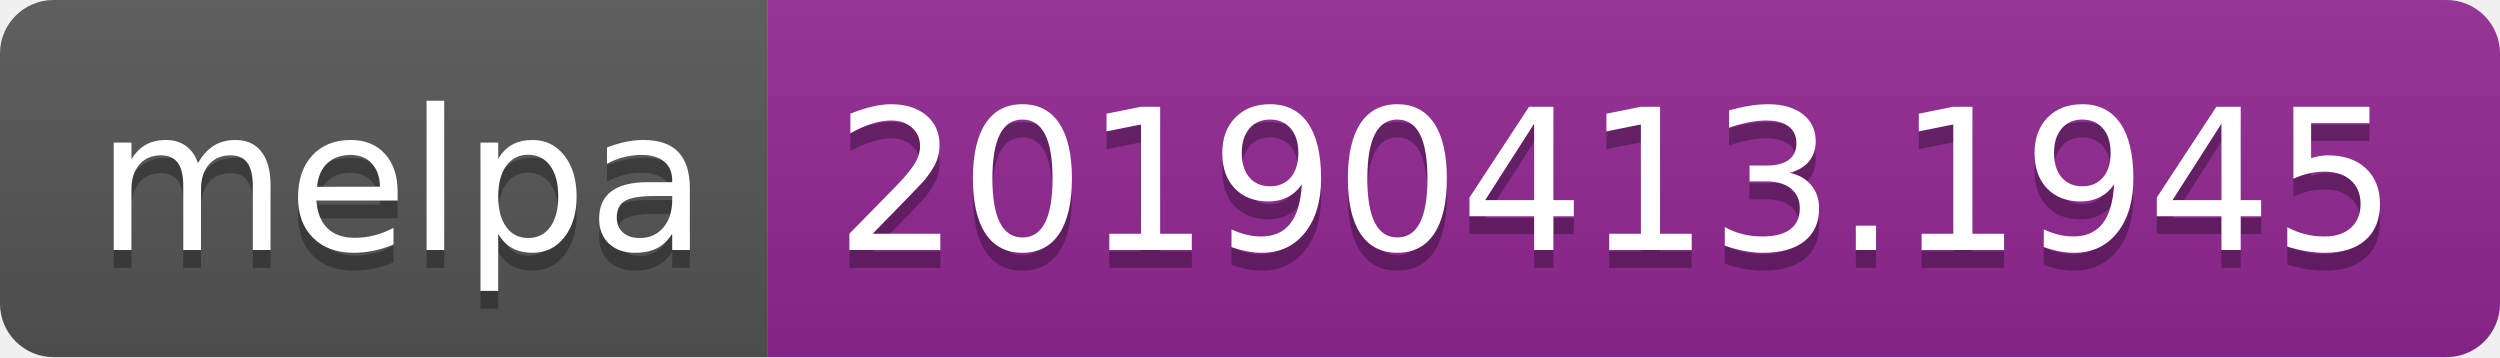
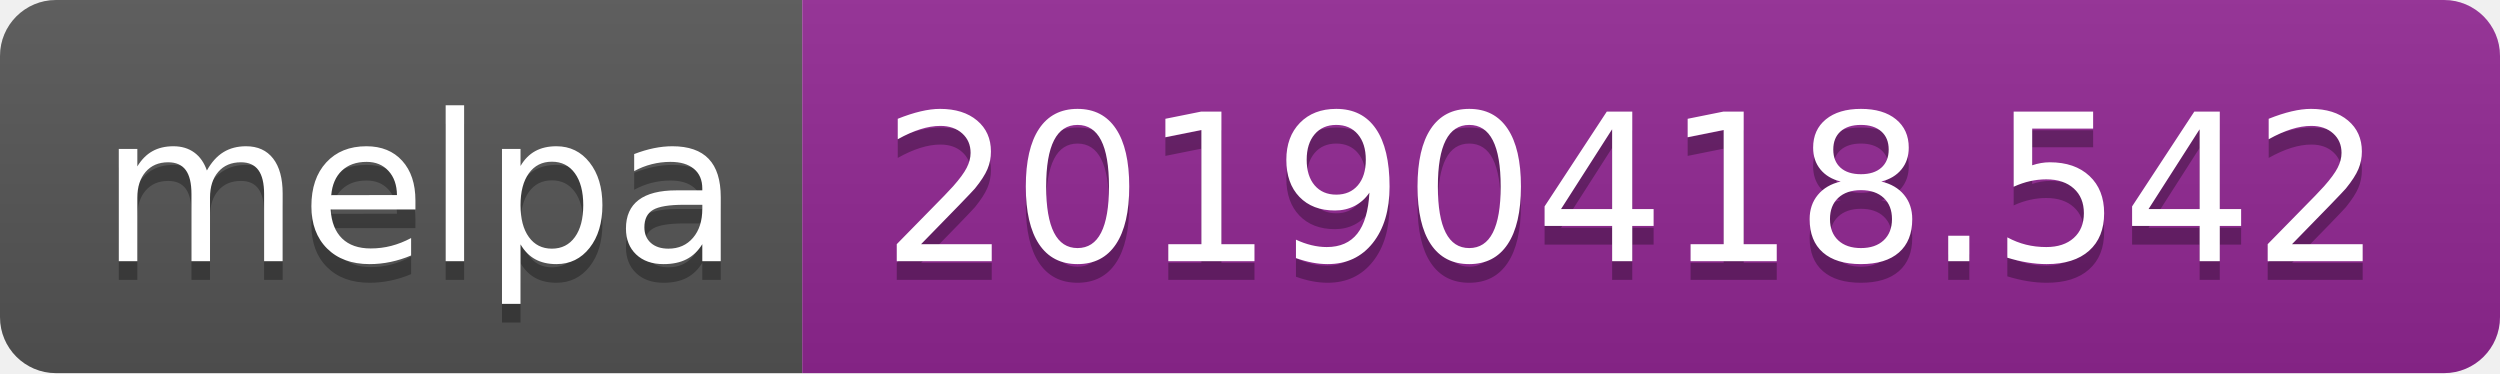
- <svg xmlns="http://www.w3.org/2000/svg" width="140" height="20">
+ <svg xmlns="http://www.w3.org/2000/svg" width="134" height="20">
  <linearGradient id="b" x2="0" y2="100%">
    <stop offset="0" stop-color="#bbb" stop-opacity=".1" />
    <stop offset="1" stop-opacity=".1" />
  </linearGradient>
  <clipPath id="a">
-     <rect width="140" height="20" rx="3" fill="#fff" />
+     <rect width="134" height="20" rx="3" fill="#fff" />
  </clipPath>
  <g clip-path="url(#a)">
    <path fill="#555" d="M0 0h43v20H0z" />
-     <path fill="#922793" d="M43 0h97v20H43z" />
-     <path fill="url(#b)" d="M0 0h140v20H0z" />
+     <path fill="#922793" d="M43 0h91v20H43z" />
+     <path fill="url(#b)" d="M0 0h134v20H0z" />
  </g>
  <g fill="#fff" text-anchor="middle" font-family="DejaVu Sans,Verdana,Geneva,sans-serif" font-size="110">
    <text x="225" y="150" fill="#010101" fill-opacity=".3" transform="scale(.1)" textLength="330">melpa</text>
    <text x="225" y="140" transform="scale(.1)" textLength="330">melpa</text>
-     <text x="905" y="150" fill="#010101" fill-opacity=".3" transform="scale(.1)" textLength="870">20190413.1945</text>
-     <text x="905" y="140" transform="scale(.1)" textLength="870">20190413.1945</text>
+     <text x="875" y="150" fill="#010101" fill-opacity=".3" transform="scale(.1)" textLength="810">20190418.542</text>
+     <text x="875" y="140" transform="scale(.1)" textLength="810">20190418.542</text>
  </g>
</svg>
